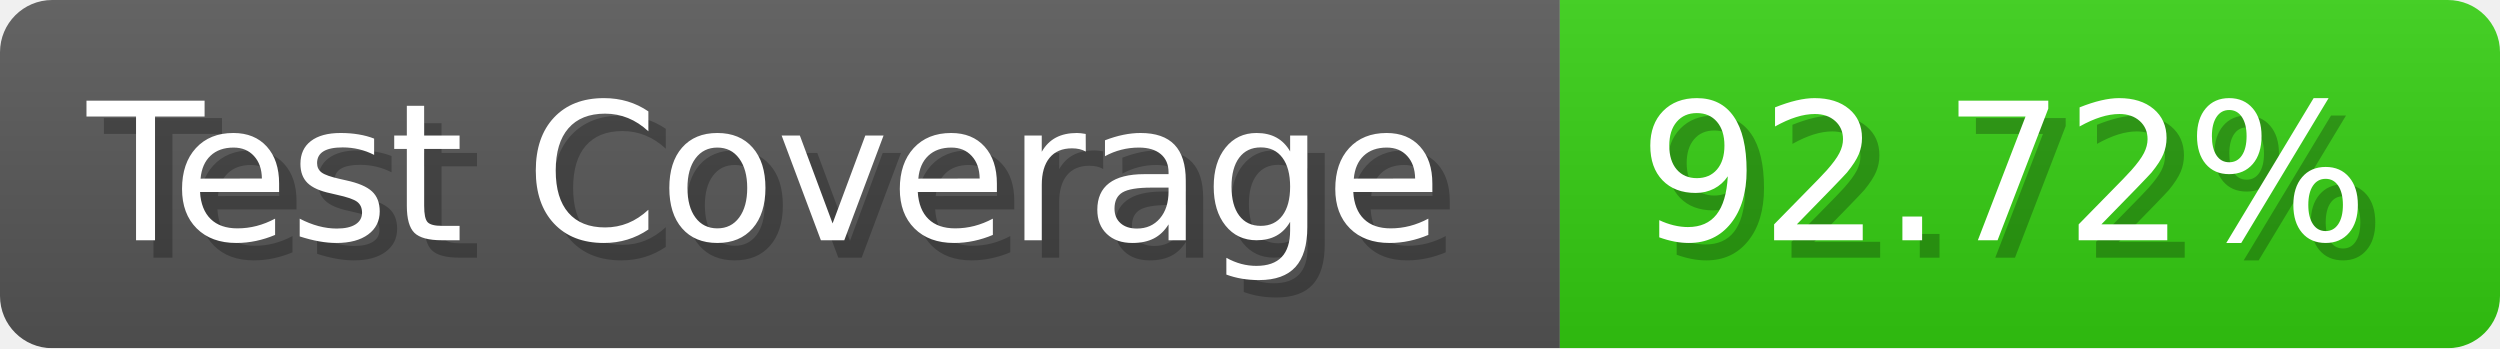
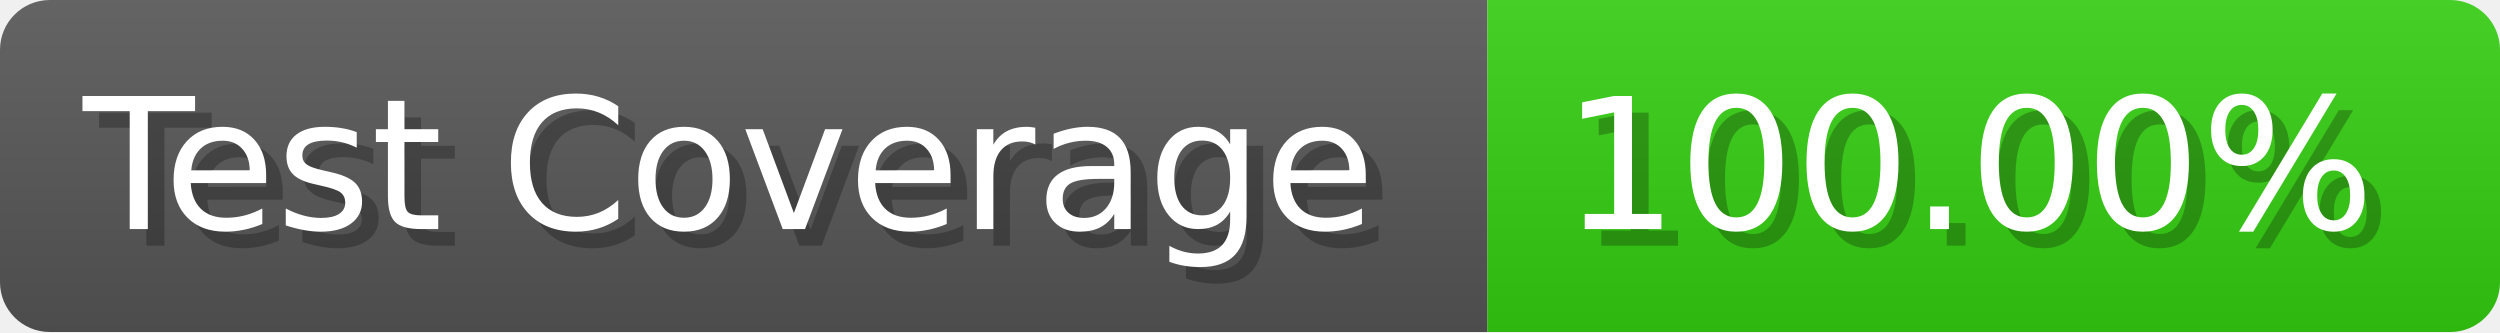
- <svg xmlns="http://www.w3.org/2000/svg" width="143.6" height="20" viewBox="0 0 1436 200" role="img" aria-label="Test Coverage: 92.72%">
+ <svg xmlns="http://www.w3.org/2000/svg" width="150.6" height="20" viewBox="0 0 1506 200" role="img" aria-label="Test Coverage: 100.00%">
  <linearGradient id="a" x2="0" y2="100%">
    <stop offset="0" stop-opacity=".1" stop-color="#EEE" />
    <stop offset="1" stop-opacity=".1" />
  </linearGradient>
  <mask id="m">
-     <rect width="1436" height="200" rx="30" fill="#FFF" />
+     <rect width="1506" height="200" rx="30" fill="#FFF" />
  </mask>
  <g mask="url(#m)">
    <rect width="896" height="200" fill="#555" />
-     <rect width="540" height="200" fill="#3C1" x="896" />
-     <rect width="1436" height="200" fill="url(#a)" />
+     <rect width="610" height="200" fill="#3C1" x="896" />
+     <rect width="1506" height="200" fill="url(#a)" />
  </g>
  <g aria-hidden="true" fill="#fff" text-anchor="start" font-family="Verdana,DejaVu Sans,sans-serif" font-size="110">
    <text x="60" y="148" textLength="796" fill="#000" opacity="0.25">Test Coverage</text>
    <text x="50" y="138" textLength="796">Test Coverage</text>
-     <text x="951" y="148" textLength="440" fill="#000" opacity="0.25">92.72%</text>
-     <text x="941" y="138" textLength="440">92.72%</text>
+     <text x="951" y="148" textLength="510" fill="#000" opacity="0.25">100.00%</text>
+     <text x="941" y="138" textLength="510">100.00%</text>
  </g>
</svg>
